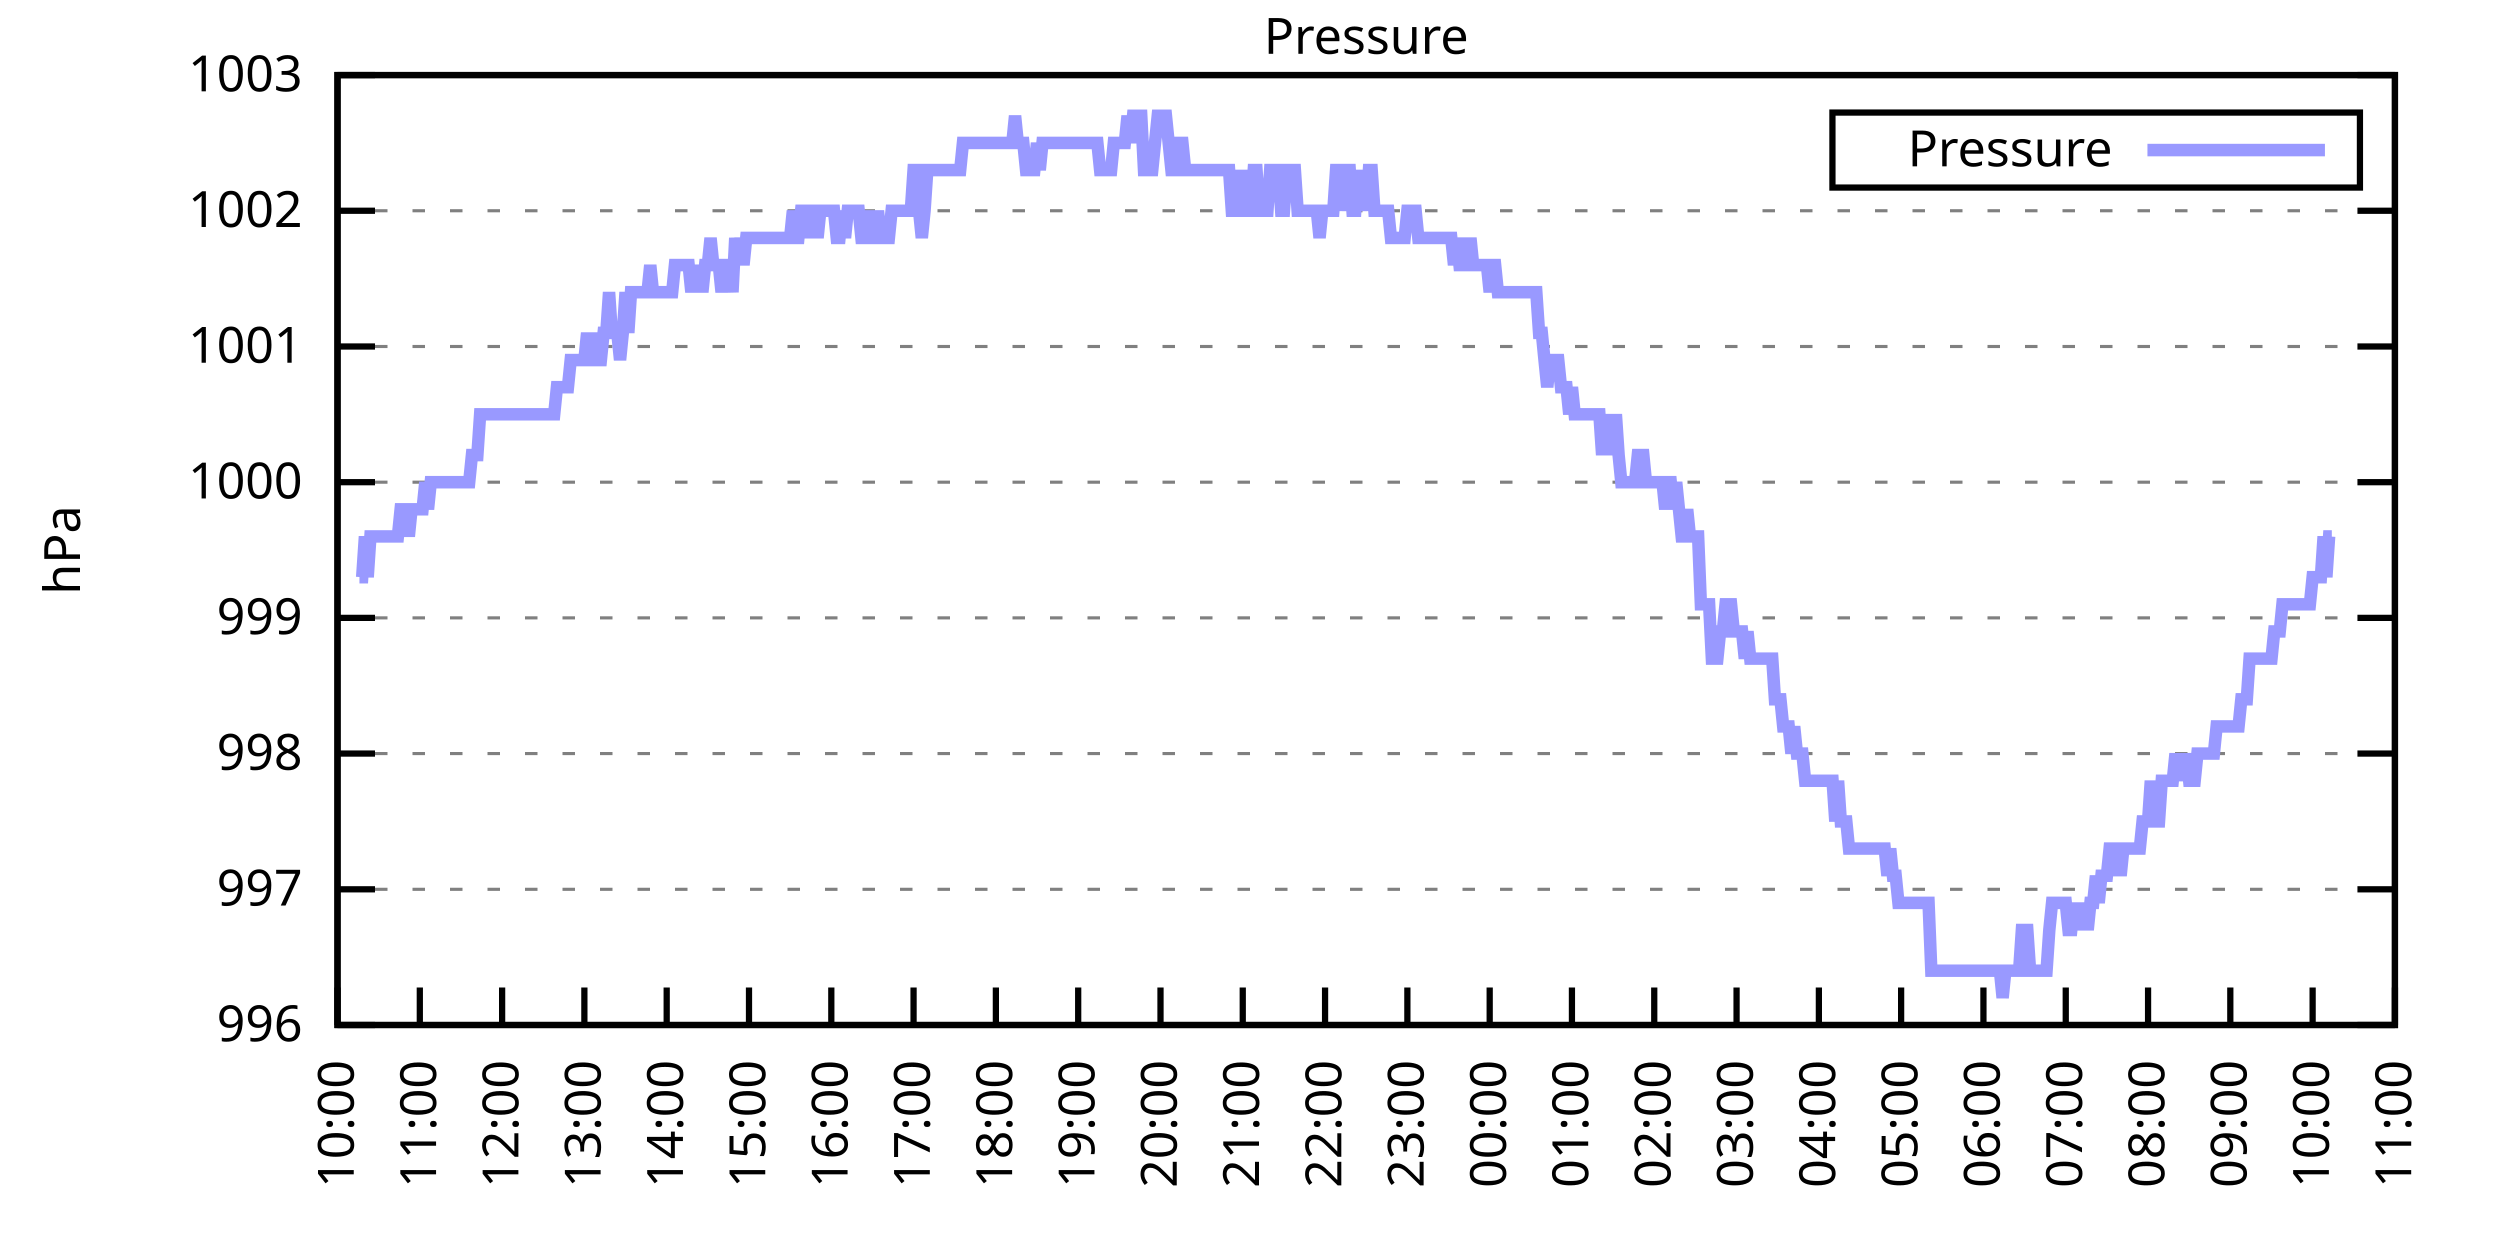
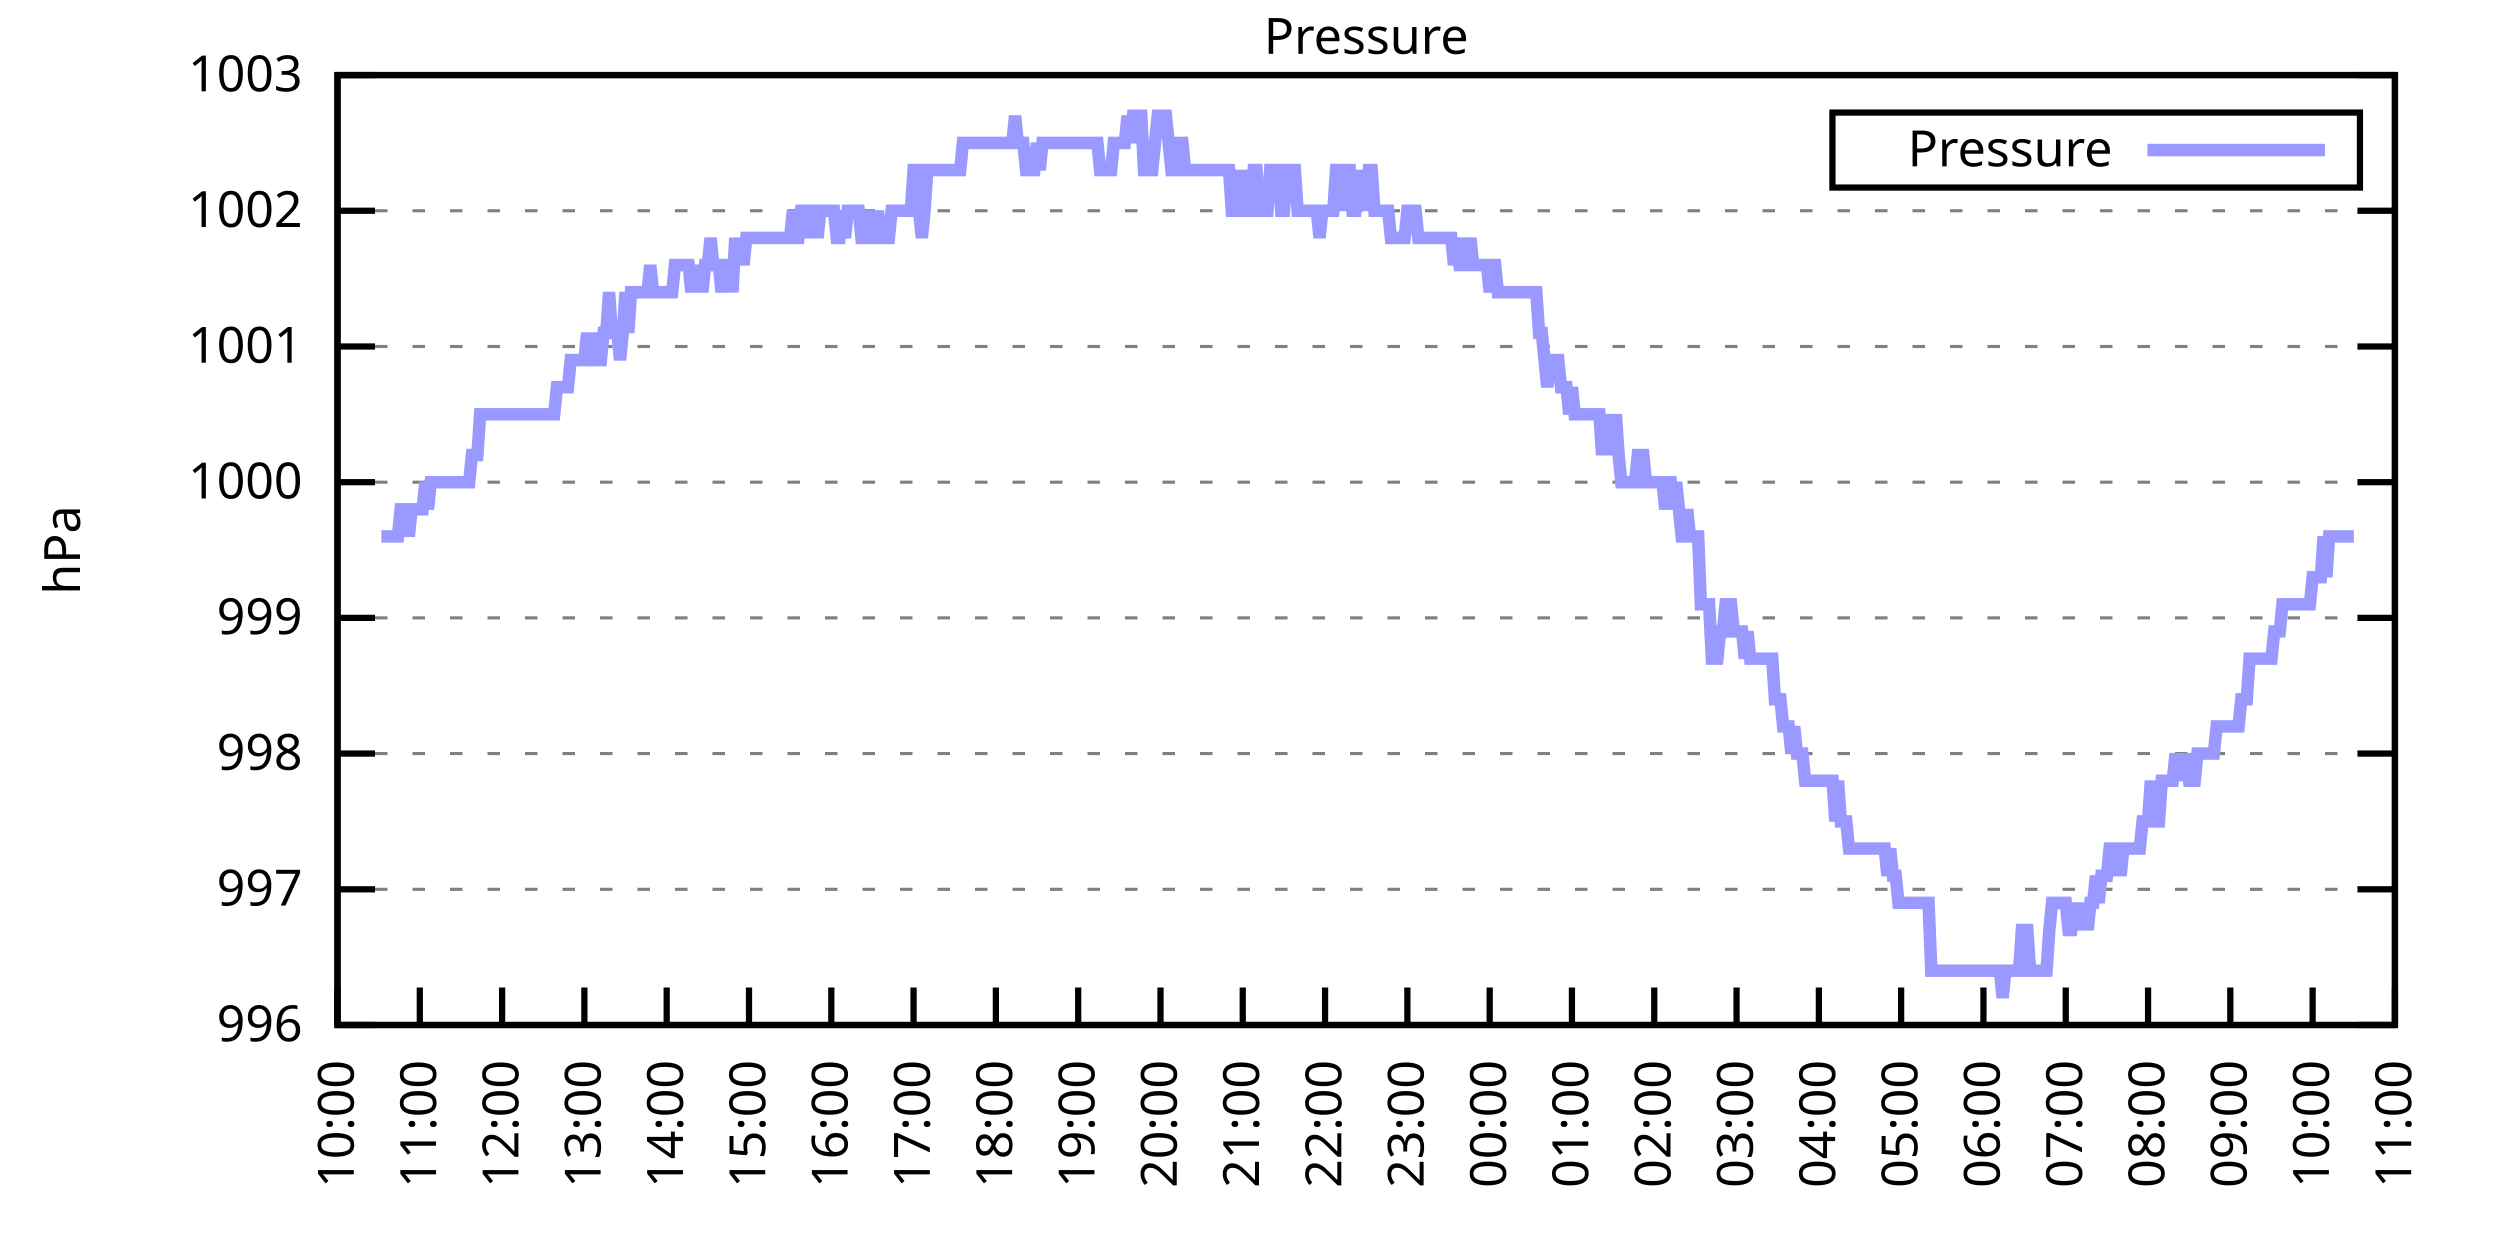
<svg xmlns="http://www.w3.org/2000/svg" xmlns:xlink="http://www.w3.org/1999/xlink" width="400" height="200" viewBox="0 0 400 200">
  <g id="gnuplot_canvas">
    <rect x="0" y="0" width="400" height="200" fill="none" />
    <defs>
      <circle id="gpDot" r="0.5" stroke-width="0.5" stroke="currentColor" />
      <path id="gpPt0" stroke-width="0.333" stroke="currentColor" d="M-1,0 h2 M0,-1 v2" />
      <path id="gpPt1" stroke-width="0.333" stroke="currentColor" d="M-1,-1 L1,1 M1,-1 L-1,1" />
      <path id="gpPt2" stroke-width="0.333" stroke="currentColor" d="M-1,0 L1,0 M0,-1 L0,1 M-1,-1 L1,1 M-1,1 L1,-1" />
      <rect id="gpPt3" stroke-width="0.333" stroke="currentColor" x="-1" y="-1" width="2" height="2" />
      <rect id="gpPt4" stroke-width="0.333" stroke="currentColor" fill="currentColor" x="-1" y="-1" width="2" height="2" />
      <circle id="gpPt5" stroke-width="0.333" stroke="currentColor" cx="0" cy="0" r="1" />
      <use xlink:href="#gpPt5" id="gpPt6" fill="currentColor" stroke="none" />
      <path id="gpPt7" stroke-width="0.333" stroke="currentColor" d="M0,-1.33 L-1.33,0.67 L1.33,0.67 z" />
      <use xlink:href="#gpPt7" id="gpPt8" fill="currentColor" stroke="none" />
      <use xlink:href="#gpPt7" id="gpPt9" stroke="currentColor" transform="rotate(180)" />
      <use xlink:href="#gpPt9" id="gpPt10" fill="currentColor" stroke="none" />
      <use xlink:href="#gpPt3" id="gpPt11" stroke="currentColor" transform="rotate(45)" />
      <use xlink:href="#gpPt11" id="gpPt12" fill="currentColor" stroke="none" />
      <path id="gpPt13" stroke-width="0.333" stroke="currentColor" d="M0,1.330 L1.265,0.411 L0.782,-1.067 L-0.782,-1.076 L-1.265,0.411 z" />
      <use xlink:href="#gpPt13" id="gpPt14" fill="currentColor" stroke="none" />
      <filter id="textbox" filterUnits="objectBoundingBox" x="0" y="0" height="1" width="1">
        <feFlood flood-color="white" flood-opacity="1" result="bgnd" />
        <feComposite in="SourceGraphic" in2="bgnd" operator="atop" />
      </filter>
      <filter id="greybox" filterUnits="objectBoundingBox" x="0" y="0" height="1" width="1">
        <feFlood flood-color="lightgrey" flood-opacity="1" result="grey" />
        <feComposite in="SourceGraphic" in2="grey" operator="atop" />
      </filter>
    </defs>
    <g fill="none" color="white" stroke="currentColor" stroke-width="1.00" stroke-linecap="butt" stroke-linejoin="miter">
</g>
    <g fill="none" color="black" stroke="currentColor" stroke-width="1.00" stroke-linecap="butt" stroke-linejoin="miter">
      <g stroke="none" shape-rendering="crispEdges">
        <polygon fill="rgb(255, 255, 255)" points="54.00,164.00 383.18,164.00 383.18,12.02 54.00,12.02 " />
      </g>
    </g>
    <g fill="none" color="black" stroke="currentColor" stroke-width="1.00" stroke-linecap="butt" stroke-linejoin="miter">
</g>
    <g fill="none" color="black" stroke="black" stroke-width="0.50" stroke-linecap="butt" stroke-linejoin="miter">
</g>
    <g fill="none" color="gray" stroke="currentColor" stroke-width="0.50" stroke-linecap="butt" stroke-linejoin="miter">
      <path stroke="gray" stroke-dasharray="2,4" class="gridline" d="M54.00,164.00 L383.19,164.00  " />
    </g>
    <g fill="none" color="gray" stroke="gray" stroke-width="1.00" stroke-linecap="butt" stroke-linejoin="miter">
</g>
    <g fill="none" color="black" stroke="currentColor" stroke-width="1.00" stroke-linecap="butt" stroke-linejoin="miter">
      <path stroke="black" d="M54.00,164.00 L60.00,164.00 M383.19,164.00 L377.19,164.00  " />
      <g transform="translate(48.40,166.60)" stroke="none" fill="black" font-family="Sans" font-size="8.00" text-anchor="end">
        <text>
          <tspan font-family="Sans"> 996</tspan>
        </text>
      </g>
    </g>
    <g fill="none" color="black" stroke="currentColor" stroke-width="1.00" stroke-linecap="butt" stroke-linejoin="miter">
</g>
    <g fill="none" color="black" stroke="black" stroke-width="0.50" stroke-linecap="butt" stroke-linejoin="miter">
</g>
    <g fill="none" color="gray" stroke="currentColor" stroke-width="0.50" stroke-linecap="butt" stroke-linejoin="miter">
      <path stroke="gray" stroke-dasharray="2,4" class="gridline" d="M54.00,142.29 L383.19,142.29  " />
    </g>
    <g fill="none" color="gray" stroke="gray" stroke-width="1.00" stroke-linecap="butt" stroke-linejoin="miter">
</g>
    <g fill="none" color="black" stroke="currentColor" stroke-width="1.00" stroke-linecap="butt" stroke-linejoin="miter">
      <path stroke="black" d="M54.00,142.29 L60.00,142.29 M383.19,142.29 L377.19,142.29  " />
      <g transform="translate(48.40,144.89)" stroke="none" fill="black" font-family="Sans" font-size="8.00" text-anchor="end">
        <text>
          <tspan font-family="Sans"> 997</tspan>
        </text>
      </g>
    </g>
    <g fill="none" color="black" stroke="currentColor" stroke-width="1.00" stroke-linecap="butt" stroke-linejoin="miter">
</g>
    <g fill="none" color="black" stroke="black" stroke-width="0.50" stroke-linecap="butt" stroke-linejoin="miter">
</g>
    <g fill="none" color="gray" stroke="currentColor" stroke-width="0.50" stroke-linecap="butt" stroke-linejoin="miter">
      <path stroke="gray" stroke-dasharray="2,4" class="gridline" d="M54.00,120.57 L383.19,120.57  " />
    </g>
    <g fill="none" color="gray" stroke="gray" stroke-width="1.00" stroke-linecap="butt" stroke-linejoin="miter">
</g>
    <g fill="none" color="black" stroke="currentColor" stroke-width="1.00" stroke-linecap="butt" stroke-linejoin="miter">
      <path stroke="black" d="M54.00,120.57 L60.00,120.57 M383.19,120.57 L377.19,120.57  " />
      <g transform="translate(48.40,123.17)" stroke="none" fill="black" font-family="Sans" font-size="8.00" text-anchor="end">
        <text>
          <tspan font-family="Sans"> 998</tspan>
        </text>
      </g>
    </g>
    <g fill="none" color="black" stroke="currentColor" stroke-width="1.00" stroke-linecap="butt" stroke-linejoin="miter">
</g>
    <g fill="none" color="black" stroke="black" stroke-width="0.50" stroke-linecap="butt" stroke-linejoin="miter">
</g>
    <g fill="none" color="gray" stroke="currentColor" stroke-width="0.50" stroke-linecap="butt" stroke-linejoin="miter">
      <path stroke="gray" stroke-dasharray="2,4" class="gridline" d="M54.00,98.86 L383.19,98.86  " />
    </g>
    <g fill="none" color="gray" stroke="gray" stroke-width="1.00" stroke-linecap="butt" stroke-linejoin="miter">
</g>
    <g fill="none" color="black" stroke="currentColor" stroke-width="1.00" stroke-linecap="butt" stroke-linejoin="miter">
      <path stroke="black" d="M54.00,98.86 L60.00,98.86 M383.19,98.86 L377.19,98.86  " />
      <g transform="translate(48.40,101.46)" stroke="none" fill="black" font-family="Sans" font-size="8.00" text-anchor="end">
        <text>
          <tspan font-family="Sans"> 999</tspan>
        </text>
      </g>
    </g>
    <g fill="none" color="black" stroke="currentColor" stroke-width="1.00" stroke-linecap="butt" stroke-linejoin="miter">
</g>
    <g fill="none" color="black" stroke="black" stroke-width="0.50" stroke-linecap="butt" stroke-linejoin="miter">
</g>
    <g fill="none" color="gray" stroke="currentColor" stroke-width="0.50" stroke-linecap="butt" stroke-linejoin="miter">
      <path stroke="gray" stroke-dasharray="2,4" class="gridline" d="M54.00,77.15 L383.19,77.15  " />
    </g>
    <g fill="none" color="gray" stroke="gray" stroke-width="1.00" stroke-linecap="butt" stroke-linejoin="miter">
</g>
    <g fill="none" color="black" stroke="currentColor" stroke-width="1.00" stroke-linecap="butt" stroke-linejoin="miter">
      <path stroke="black" d="M54.00,77.15 L60.00,77.15 M383.19,77.15 L377.19,77.15  " />
      <g transform="translate(48.40,79.75)" stroke="none" fill="black" font-family="Sans" font-size="8.00" text-anchor="end">
        <text>
          <tspan font-family="Sans"> 1000</tspan>
        </text>
      </g>
    </g>
    <g fill="none" color="black" stroke="currentColor" stroke-width="1.00" stroke-linecap="butt" stroke-linejoin="miter">
</g>
    <g fill="none" color="black" stroke="black" stroke-width="0.50" stroke-linecap="butt" stroke-linejoin="miter">
</g>
    <g fill="none" color="gray" stroke="currentColor" stroke-width="0.50" stroke-linecap="butt" stroke-linejoin="miter">
      <path stroke="gray" stroke-dasharray="2,4" class="gridline" d="M54.00,55.44 L383.19,55.44  " />
    </g>
    <g fill="none" color="gray" stroke="gray" stroke-width="1.00" stroke-linecap="butt" stroke-linejoin="miter">
</g>
    <g fill="none" color="black" stroke="currentColor" stroke-width="1.00" stroke-linecap="butt" stroke-linejoin="miter">
      <path stroke="black" d="M54.00,55.44 L60.00,55.44 M383.19,55.44 L377.19,55.44  " />
      <g transform="translate(48.40,58.04)" stroke="none" fill="black" font-family="Sans" font-size="8.00" text-anchor="end">
        <text>
          <tspan font-family="Sans"> 1001</tspan>
        </text>
      </g>
    </g>
    <g fill="none" color="black" stroke="currentColor" stroke-width="1.00" stroke-linecap="butt" stroke-linejoin="miter">
</g>
    <g fill="none" color="black" stroke="black" stroke-width="0.50" stroke-linecap="butt" stroke-linejoin="miter">
</g>
    <g fill="none" color="gray" stroke="currentColor" stroke-width="0.50" stroke-linecap="butt" stroke-linejoin="miter">
      <path stroke="gray" stroke-dasharray="2,4" class="gridline" d="M54.00,33.72 L383.19,33.72  " />
    </g>
    <g fill="none" color="gray" stroke="gray" stroke-width="1.00" stroke-linecap="butt" stroke-linejoin="miter">
</g>
    <g fill="none" color="black" stroke="currentColor" stroke-width="1.00" stroke-linecap="butt" stroke-linejoin="miter">
      <path stroke="black" d="M54.00,33.72 L60.00,33.72 M383.19,33.72 L377.19,33.72  " />
      <g transform="translate(48.40,36.32)" stroke="none" fill="black" font-family="Sans" font-size="8.00" text-anchor="end">
        <text>
          <tspan font-family="Sans"> 1002</tspan>
        </text>
      </g>
    </g>
    <g fill="none" color="black" stroke="currentColor" stroke-width="1.00" stroke-linecap="butt" stroke-linejoin="miter">
</g>
    <g fill="none" color="black" stroke="black" stroke-width="0.50" stroke-linecap="butt" stroke-linejoin="miter">
</g>
    <g fill="none" color="gray" stroke="currentColor" stroke-width="0.50" stroke-linecap="butt" stroke-linejoin="miter">
      <path stroke="gray" stroke-dasharray="2,4" class="gridline" d="M54.00,12.01 L383.19,12.01  " />
    </g>
    <g fill="none" color="gray" stroke="gray" stroke-width="1.00" stroke-linecap="butt" stroke-linejoin="miter">
</g>
    <g fill="none" color="black" stroke="currentColor" stroke-width="1.00" stroke-linecap="butt" stroke-linejoin="miter">
      <path stroke="black" d="M54.00,12.01 L60.00,12.01 M383.19,12.01 L377.19,12.01  " />
      <g transform="translate(48.40,14.61)" stroke="none" fill="black" font-family="Sans" font-size="8.00" text-anchor="end">
        <text>
          <tspan font-family="Sans"> 1003</tspan>
        </text>
      </g>
    </g>
    <g fill="none" color="black" stroke="currentColor" stroke-width="1.00" stroke-linecap="butt" stroke-linejoin="miter">
      <path stroke="black" d="M54.00,164.00 L54.00,158.00  " />
      <g transform="translate(56.60,169.60) rotate(270.00)" stroke="none" fill="black" font-family="Sans" font-size="8.00" text-anchor="end">
        <text>
          <tspan font-family="Sans">10:00</tspan>
        </text>
      </g>
    </g>
    <g fill="none" color="black" stroke="currentColor" stroke-width="1.00" stroke-linecap="butt" stroke-linejoin="miter">
      <path stroke="black" d="M67.17,164.00 L67.17,158.00  " />
      <g transform="translate(69.77,169.60) rotate(270.00)" stroke="none" fill="black" font-family="Sans" font-size="8.00" text-anchor="end">
        <text>
          <tspan font-family="Sans">11:00</tspan>
        </text>
      </g>
    </g>
    <g fill="none" color="black" stroke="currentColor" stroke-width="1.00" stroke-linecap="butt" stroke-linejoin="miter">
      <path stroke="black" d="M80.34,164.00 L80.34,158.00  " />
      <g transform="translate(82.94,169.60) rotate(270.00)" stroke="none" fill="black" font-family="Sans" font-size="8.00" text-anchor="end">
        <text>
          <tspan font-family="Sans">12:00</tspan>
        </text>
      </g>
    </g>
    <g fill="none" color="black" stroke="currentColor" stroke-width="1.00" stroke-linecap="butt" stroke-linejoin="miter">
      <path stroke="black" d="M93.50,164.00 L93.50,158.00  " />
      <g transform="translate(96.10,169.60) rotate(270.00)" stroke="none" fill="black" font-family="Sans" font-size="8.00" text-anchor="end">
        <text>
          <tspan font-family="Sans">13:00</tspan>
        </text>
      </g>
    </g>
    <g fill="none" color="black" stroke="currentColor" stroke-width="1.00" stroke-linecap="butt" stroke-linejoin="miter">
      <path stroke="black" d="M106.67,164.00 L106.67,158.00  " />
      <g transform="translate(109.27,169.60) rotate(270.00)" stroke="none" fill="black" font-family="Sans" font-size="8.00" text-anchor="end">
        <text>
          <tspan font-family="Sans">14:00</tspan>
        </text>
      </g>
    </g>
    <g fill="none" color="black" stroke="currentColor" stroke-width="1.00" stroke-linecap="butt" stroke-linejoin="miter">
      <path stroke="black" d="M119.84,164.00 L119.84,158.00  " />
      <g transform="translate(122.44,169.60) rotate(270.00)" stroke="none" fill="black" font-family="Sans" font-size="8.00" text-anchor="end">
        <text>
          <tspan font-family="Sans">15:00</tspan>
        </text>
      </g>
    </g>
    <g fill="none" color="black" stroke="currentColor" stroke-width="1.00" stroke-linecap="butt" stroke-linejoin="miter">
      <path stroke="black" d="M133.01,164.00 L133.01,158.00  " />
      <g transform="translate(135.61,169.60) rotate(270.00)" stroke="none" fill="black" font-family="Sans" font-size="8.00" text-anchor="end">
        <text>
          <tspan font-family="Sans">16:00</tspan>
        </text>
      </g>
    </g>
    <g fill="none" color="black" stroke="currentColor" stroke-width="1.00" stroke-linecap="butt" stroke-linejoin="miter">
      <path stroke="black" d="M146.17,164.00 L146.17,158.00  " />
      <g transform="translate(148.77,169.60) rotate(270.00)" stroke="none" fill="black" font-family="Sans" font-size="8.00" text-anchor="end">
        <text>
          <tspan font-family="Sans">17:00</tspan>
        </text>
      </g>
    </g>
    <g fill="none" color="black" stroke="currentColor" stroke-width="1.00" stroke-linecap="butt" stroke-linejoin="miter">
      <path stroke="black" d="M159.34,164.00 L159.34,158.00  " />
      <g transform="translate(161.94,169.60) rotate(270.00)" stroke="none" fill="black" font-family="Sans" font-size="8.00" text-anchor="end">
        <text>
          <tspan font-family="Sans">18:00</tspan>
        </text>
      </g>
    </g>
    <g fill="none" color="black" stroke="currentColor" stroke-width="1.00" stroke-linecap="butt" stroke-linejoin="miter">
      <path stroke="black" d="M172.51,164.00 L172.51,158.00  " />
      <g transform="translate(175.11,169.60) rotate(270.00)" stroke="none" fill="black" font-family="Sans" font-size="8.00" text-anchor="end">
        <text>
          <tspan font-family="Sans">19:00</tspan>
        </text>
      </g>
    </g>
    <g fill="none" color="black" stroke="currentColor" stroke-width="1.00" stroke-linecap="butt" stroke-linejoin="miter">
      <path stroke="black" d="M185.68,164.00 L185.68,158.00  " />
      <g transform="translate(188.28,169.60) rotate(270.00)" stroke="none" fill="black" font-family="Sans" font-size="8.00" text-anchor="end">
        <text>
          <tspan font-family="Sans">20:00</tspan>
        </text>
      </g>
    </g>
    <g fill="none" color="black" stroke="currentColor" stroke-width="1.00" stroke-linecap="butt" stroke-linejoin="miter">
      <path stroke="black" d="M198.84,164.00 L198.84,158.00  " />
      <g transform="translate(201.44,169.60) rotate(270.00)" stroke="none" fill="black" font-family="Sans" font-size="8.00" text-anchor="end">
        <text>
          <tspan font-family="Sans">21:00</tspan>
        </text>
      </g>
    </g>
    <g fill="none" color="black" stroke="currentColor" stroke-width="1.00" stroke-linecap="butt" stroke-linejoin="miter">
      <path stroke="black" d="M212.01,164.00 L212.01,158.00  " />
      <g transform="translate(214.61,169.60) rotate(270.00)" stroke="none" fill="black" font-family="Sans" font-size="8.00" text-anchor="end">
        <text>
          <tspan font-family="Sans">22:00</tspan>
        </text>
      </g>
    </g>
    <g fill="none" color="black" stroke="currentColor" stroke-width="1.00" stroke-linecap="butt" stroke-linejoin="miter">
      <path stroke="black" d="M225.18,164.00 L225.18,158.00  " />
      <g transform="translate(227.78,169.60) rotate(270.00)" stroke="none" fill="black" font-family="Sans" font-size="8.00" text-anchor="end">
        <text>
          <tspan font-family="Sans">23:00</tspan>
        </text>
      </g>
    </g>
    <g fill="none" color="black" stroke="currentColor" stroke-width="1.00" stroke-linecap="butt" stroke-linejoin="miter">
      <path stroke="black" d="M238.35,164.00 L238.35,158.00  " />
      <g transform="translate(240.95,169.60) rotate(270.00)" stroke="none" fill="black" font-family="Sans" font-size="8.00" text-anchor="end">
        <text>
          <tspan font-family="Sans">00:00</tspan>
        </text>
      </g>
    </g>
    <g fill="none" color="black" stroke="currentColor" stroke-width="1.00" stroke-linecap="butt" stroke-linejoin="miter">
      <path stroke="black" d="M251.51,164.00 L251.51,158.00  " />
      <g transform="translate(254.11,169.60) rotate(270.00)" stroke="none" fill="black" font-family="Sans" font-size="8.00" text-anchor="end">
        <text>
          <tspan font-family="Sans">01:00</tspan>
        </text>
      </g>
    </g>
    <g fill="none" color="black" stroke="currentColor" stroke-width="1.00" stroke-linecap="butt" stroke-linejoin="miter">
      <path stroke="black" d="M264.68,164.00 L264.68,158.00  " />
      <g transform="translate(267.28,169.60) rotate(270.00)" stroke="none" fill="black" font-family="Sans" font-size="8.00" text-anchor="end">
        <text>
          <tspan font-family="Sans">02:00</tspan>
        </text>
      </g>
    </g>
    <g fill="none" color="black" stroke="currentColor" stroke-width="1.00" stroke-linecap="butt" stroke-linejoin="miter">
      <path stroke="black" d="M277.85,164.00 L277.85,158.00  " />
      <g transform="translate(280.45,169.60) rotate(270.00)" stroke="none" fill="black" font-family="Sans" font-size="8.00" text-anchor="end">
        <text>
          <tspan font-family="Sans">03:00</tspan>
        </text>
      </g>
    </g>
    <g fill="none" color="black" stroke="currentColor" stroke-width="1.00" stroke-linecap="butt" stroke-linejoin="miter">
      <path stroke="black" d="M291.02,164.00 L291.02,158.00  " />
      <g transform="translate(293.62,169.60) rotate(270.00)" stroke="none" fill="black" font-family="Sans" font-size="8.00" text-anchor="end">
        <text>
          <tspan font-family="Sans">04:00</tspan>
        </text>
      </g>
    </g>
    <g fill="none" color="black" stroke="currentColor" stroke-width="1.00" stroke-linecap="butt" stroke-linejoin="miter">
      <path stroke="black" d="M304.18,164.00 L304.18,158.00  " />
      <g transform="translate(306.78,169.60) rotate(270.00)" stroke="none" fill="black" font-family="Sans" font-size="8.00" text-anchor="end">
        <text>
          <tspan font-family="Sans">05:00</tspan>
        </text>
      </g>
    </g>
    <g fill="none" color="black" stroke="currentColor" stroke-width="1.00" stroke-linecap="butt" stroke-linejoin="miter">
      <path stroke="black" d="M317.35,164.00 L317.35,158.00  " />
      <g transform="translate(319.95,169.60) rotate(270.00)" stroke="none" fill="black" font-family="Sans" font-size="8.00" text-anchor="end">
        <text>
          <tspan font-family="Sans">06:00</tspan>
        </text>
      </g>
    </g>
    <g fill="none" color="black" stroke="currentColor" stroke-width="1.00" stroke-linecap="butt" stroke-linejoin="miter">
      <path stroke="black" d="M330.52,164.00 L330.52,158.00  " />
      <g transform="translate(333.12,169.60) rotate(270.00)" stroke="none" fill="black" font-family="Sans" font-size="8.00" text-anchor="end">
        <text>
          <tspan font-family="Sans">07:00</tspan>
        </text>
      </g>
    </g>
    <g fill="none" color="black" stroke="currentColor" stroke-width="1.00" stroke-linecap="butt" stroke-linejoin="miter">
      <path stroke="black" d="M343.69,164.00 L343.69,158.00  " />
      <g transform="translate(346.29,169.60) rotate(270.00)" stroke="none" fill="black" font-family="Sans" font-size="8.00" text-anchor="end">
        <text>
          <tspan font-family="Sans">08:00</tspan>
        </text>
      </g>
    </g>
    <g fill="none" color="black" stroke="currentColor" stroke-width="1.00" stroke-linecap="butt" stroke-linejoin="miter">
      <path stroke="black" d="M356.85,164.00 L356.85,158.00  " />
      <g transform="translate(359.45,169.60) rotate(270.00)" stroke="none" fill="black" font-family="Sans" font-size="8.00" text-anchor="end">
        <text>
          <tspan font-family="Sans">09:00</tspan>
        </text>
      </g>
    </g>
    <g fill="none" color="black" stroke="currentColor" stroke-width="1.00" stroke-linecap="butt" stroke-linejoin="miter">
      <path stroke="black" d="M370.02,164.00 L370.02,158.00  " />
      <g transform="translate(372.62,169.60) rotate(270.00)" stroke="none" fill="black" font-family="Sans" font-size="8.00" text-anchor="end">
        <text>
          <tspan font-family="Sans">10:00</tspan>
        </text>
      </g>
    </g>
    <g fill="none" color="black" stroke="currentColor" stroke-width="1.00" stroke-linecap="butt" stroke-linejoin="miter">
      <path stroke="black" d="M383.19,164.00 L383.19,158.00  " />
      <g transform="translate(385.79,169.60) rotate(270.00)" stroke="none" fill="black" font-family="Sans" font-size="8.00" text-anchor="end">
        <text>
          <tspan font-family="Sans">11:00</tspan>
        </text>
      </g>
    </g>
    <g fill="none" color="black" stroke="currentColor" stroke-width="1.00" stroke-linecap="butt" stroke-linejoin="miter">
</g>
    <g fill="none" color="black" stroke="currentColor" stroke-width="1.00" stroke-linecap="butt" stroke-linejoin="miter">
      <path stroke="black" d="M54.00,12.01 L54.00,164.00 L383.19,164.00 L383.19,12.01 L54.00,12.01 Z  " />
    </g>
    <g fill="none" color="black" stroke="currentColor" stroke-width="1.00" stroke-linecap="butt" stroke-linejoin="miter">
</g>
    <g fill="none" color="black" stroke="currentColor" stroke-width="1.00" stroke-linecap="butt" stroke-linejoin="miter">
      <path stroke="black" d="M293.19,30.01 L293.19,18.01 L377.59,18.01 L377.59,30.01 L293.19,30.01 Z  " />
    </g>
    <g id="Pressure_plot_1">
      <g fill="none" color="white" stroke="black" stroke-width="2.00" stroke-linecap="butt" stroke-linejoin="miter">
</g>
      <g fill="none" color="black" stroke="currentColor" stroke-width="2.00" stroke-linecap="butt" stroke-linejoin="miter">
        <g transform="translate(337.99,26.61)" stroke="none" fill="black" font-family="Sans" font-size="8.00" text-anchor="end">
          <text>
            <tspan font-family="Sans">Pressure</tspan>
          </text>
        </g>
      </g>
      <g fill="none" color="black" stroke="currentColor" stroke-width="2.00" stroke-linecap="butt" stroke-linejoin="miter">
-         <path stroke="rgb(153, 153, 255)" d="M343.59,24.01 L371.99,24.01 M57.51,92.35 L57.95,92.35 L58.39,85.83 L58.83,92.35 L59.27,85.83 L59.71,85.83   L60.14,85.83 L60.58,85.83 L61.02,85.83 L61.46,85.83 L61.90,85.83 L62.34,85.83 L62.78,85.83 L63.22,85.83   L63.66,85.83 L64.10,81.49 L64.53,81.49 L64.97,81.49 L65.41,85.83 L65.85,81.49 L66.29,81.49 L66.73,81.49   L67.17,81.49 L67.61,81.49 L68.05,77.15 L68.48,81.49 L68.92,77.15 L69.36,77.15 L69.80,77.15 L70.24,77.15   L70.68,77.15 L71.12,77.15 L71.56,77.15 L72.00,77.15 L72.43,77.15 L72.87,77.15 L73.31,77.15 L73.75,77.15   L74.19,77.15 L74.63,77.15 L75.07,77.15 L75.51,72.81 L75.95,72.81 L76.38,72.81 L76.82,66.29 L77.26,66.29   L77.70,66.29 L78.14,66.29 L78.58,66.29 L79.02,66.29 L79.46,66.29 L79.90,66.29 L80.34,66.29 L80.77,66.29   L81.21,66.29 L81.65,66.29 L82.09,66.29 L82.53,66.29 L82.97,66.29 L83.41,66.29 L83.85,66.29 L84.29,66.29   L84.72,66.29 L85.16,66.29 L85.60,66.29 L86.04,66.29 L86.48,66.29 L86.92,66.29 L87.36,66.29 L87.80,66.29   L88.24,66.29 L88.67,66.29 L89.11,61.95 L89.55,61.95 L89.99,61.95 L90.43,61.95 L90.87,61.95 L91.31,57.61   L91.75,57.61 L92.19,57.61 L92.62,57.61 L93.06,57.61 L93.50,57.61 L93.94,53.26 L94.38,57.61 L94.82,53.26   L95.26,57.61 L95.70,57.61 L96.14,57.61 L96.58,53.26 L97.01,53.26 L97.45,46.75 L97.89,53.26 L98.33,53.26   L98.77,53.26 L99.21,57.61 L99.65,53.26 L100.09,46.75 L100.53,53.26 L100.96,46.75 L101.40,46.75 L101.84,46.75   L102.28,46.75 L102.72,46.75 L103.16,46.75 L103.60,46.75 L104.04,42.41 L104.48,46.75 L104.91,46.75 L105.35,46.75   L105.79,46.75 L106.23,46.75 L106.67,46.75 L107.11,46.75 L107.55,46.75 L107.99,42.41 L108.43,42.41 L108.87,42.41   L109.30,42.41 L109.74,42.41 L110.18,42.41 L110.62,46.75 L111.06,42.41 L111.50,46.75 L111.94,42.41 L112.38,46.75   L112.82,42.41 L113.25,42.41 L113.69,38.07 L114.13,42.41 L114.57,42.41 L115.01,42.41 L115.45,46.75 L115.89,42.41   L116.33,42.41 L116.77,42.41 L117.20,46.75 L117.64,38.07 L118.08,42.41 L118.52,38.07 L118.96,42.41 L119.40,38.07   L119.84,38.07 L120.28,38.07 L120.72,38.07 L121.15,38.07 L121.59,38.07 L122.03,38.07 L122.47,38.07 L122.91,38.07   L123.35,38.07 L123.79,38.07 L124.23,38.07 L124.67,38.07 L125.11,38.07 L125.54,38.07 L125.98,38.07 L126.42,38.07   L126.86,33.72 L127.30,38.07 L127.74,38.07 L128.18,33.72 L128.62,33.72 L129.06,33.72 L129.49,38.07 L129.93,33.72   L130.37,33.72 L130.81,38.07 L131.25,33.72 L131.69,33.72 L132.13,33.72 L132.57,33.72 L133.01,33.72 L133.44,33.72   L133.88,38.07 L134.32,38.07 L134.76,33.72 L135.20,38.07 L135.64,33.72 L136.08,33.72 L136.52,33.72 L136.96,33.72   L137.39,33.72 L137.83,38.07 L138.27,38.07 L138.71,33.72 L139.15,38.07 L139.59,38.07 L140.03,38.07 L140.47,33.72   L140.91,38.07 L141.35,38.07 L141.78,38.07 L142.22,38.07 L142.66,33.72 L143.10,33.72 L143.54,33.72 L143.98,33.72   L144.42,33.72 L144.86,33.72 L145.30,33.72 L145.73,33.72 L146.17,27.21 L146.61,27.21 L147.05,33.72 L147.49,38.07   L147.93,33.72 L148.37,27.21 L148.81,27.21 L149.25,27.21 L149.68,27.21 L150.12,27.21 L150.56,27.21 L151.00,27.21   L151.44,27.21 L151.88,27.21 L152.32,27.21 L152.76,27.21 L153.20,27.21 L153.63,27.21 L154.07,22.87 L154.51,22.87   L154.95,22.87 L155.39,22.87 L155.83,22.87 L156.27,22.87 L156.71,22.87 L157.15,22.87 L157.59,22.87 L158.02,22.87   L158.46,22.87 L158.90,22.87 L159.34,22.87 L159.78,22.87 L160.22,22.87 L160.66,22.87 L161.10,22.87 L161.54,22.87   L161.97,22.87 L162.41,18.52 L162.85,22.87 L163.29,22.87 L163.73,22.87 L164.17,27.21 L164.61,27.21 L165.05,27.21   L165.49,27.21 L165.92,22.87 L166.36,27.21 L166.80,22.87 L167.24,22.87 L167.68,22.87 L168.12,22.87 L168.56,22.87   L169.00,22.87 L169.44,22.87 L169.87,22.87 L170.31,22.87 L170.75,22.87 L171.19,22.87 L171.63,22.87 L172.07,22.87   L172.51,22.87 L172.95,22.87 L173.39,22.87 L173.83,22.87 L174.26,22.87 L174.70,22.87 L175.14,22.87 L175.58,22.87   L176.02,27.21 L176.46,27.21 L176.90,27.21 L177.34,27.21 L177.78,27.21 L178.21,22.87 L178.65,22.87 L179.09,22.87   L179.53,22.87 L179.97,22.87 L180.41,18.52 L180.85,22.87 L181.29,18.52 L181.73,18.52 L182.16,18.52 L182.60,18.52   L183.04,27.21 L183.48,27.21 L183.92,27.21 L184.36,27.21 L184.80,22.87 L185.24,18.52 L185.68,18.52 L186.11,18.52   L186.55,18.52 L186.99,22.87 L187.43,27.21 L187.87,27.21 L188.31,27.21 L188.75,22.87 L189.19,22.87 L189.63,27.21   L190.07,27.21 L190.50,27.21 L190.94,27.21 L191.38,27.21 L191.82,27.21 L192.26,27.21 L192.70,27.21 L193.14,27.21   L193.58,27.21 L194.02,27.21 L194.45,27.21 L194.89,27.21 L195.33,27.21 L195.77,27.21 L196.21,27.21 L196.65,27.21   L197.09,33.72 L197.53,33.72 L197.97,27.21 L198.40,33.72 L198.84,33.72 L199.28,27.21 L199.72,33.72 L200.16,33.72   L200.60,27.21 L201.04,27.21 L201.48,33.72 L201.92,33.72 L202.35,33.72 L202.79,33.72 L203.23,27.21 L203.67,27.21   L204.11,27.21 L204.55,27.21 L204.99,33.72 L205.43,33.72 L205.87,27.21 L206.31,27.21 L206.74,27.21 L207.18,27.21   L207.62,33.72 L208.06,33.72 L208.50,33.72 L208.94,33.72 L209.38,33.72 L209.82,33.72 L210.26,33.72 L210.69,33.72   L211.13,38.07 L211.57,33.72 L212.01,33.72 L212.45,33.72 L212.89,33.72 L213.33,33.72 L213.77,27.21 L214.21,27.21   L214.64,33.72 L215.08,27.21 L215.52,27.21 L215.96,27.21 L216.40,33.72 L216.84,33.72 L217.28,27.21 L217.72,33.72   L218.16,27.21 L218.60,33.72 L219.03,27.21 L219.47,27.21 L219.91,33.72 L220.35,33.72 L220.79,33.72 L221.23,33.72   L221.67,33.72 L222.11,33.72 L222.55,38.07 L222.98,38.07 L223.42,38.07 L223.86,38.07 L224.30,38.07 L224.74,38.07   L225.18,33.72 L225.62,33.72 L226.06,33.72 L226.50,33.72 L226.93,38.07 L227.37,38.07 L227.81,38.07 L228.25,38.07   L228.69,38.07 L229.13,38.07 L229.57,38.07 L230.01,38.07 L230.45,38.07 L230.88,38.07 L231.32,38.07 L231.76,38.07   L232.20,38.07 L232.64,42.41 L233.08,38.07 L233.52,42.41 L233.96,42.41 L234.40,38.07 L234.84,42.41 L235.27,38.07   L235.71,42.41 L236.15,42.41 L236.59,42.41 L237.03,42.41 L237.47,42.41 L237.91,42.41 L238.35,46.75 L238.79,42.41   L239.22,42.41 L239.66,46.75 L240.10,46.75 L240.54,46.75 L240.98,46.75 L241.42,46.75 L241.86,46.75 L242.30,46.75   L242.74,46.75 L243.17,46.75 L243.61,46.75 L244.05,46.75 L244.49,46.75 L244.93,46.75 L245.37,46.75 L245.81,46.75   L246.25,53.26 L246.69,53.26 L247.12,57.61 L247.56,61.95 L248.00,57.61 L248.44,57.61 L248.88,57.61 L249.32,57.61   L249.76,61.95 L250.20,61.95 L250.64,61.95 L251.08,66.29 L251.51,61.95 L251.95,66.29 L252.39,66.29 L252.83,66.29   L253.27,66.29 L253.71,66.29 L254.15,66.29 L254.59,66.29 L255.03,66.29 L255.46,66.29 L255.90,66.29 L256.34,72.81   L256.78,66.29 L257.22,72.81 L257.66,66.29 L258.10,72.81 L258.54,66.29 L258.98,72.81 L259.41,77.15 L259.85,77.15   L260.29,77.15 L260.73,77.15 L261.17,77.15 L261.61,77.15 L262.05,72.81 L262.49,72.81 L262.93,72.81 L263.36,77.15   L263.80,77.15 L264.24,77.15 L264.68,77.15 L265.12,77.15 L265.56,77.15 L266.00,77.15 L266.44,81.49 L266.88,77.15   L267.32,77.15 L267.75,81.49 L268.19,77.15 L268.63,81.49 L269.07,85.83 L269.51,85.83 L269.95,81.49 L270.39,85.83   L270.83,85.83 L271.27,85.83 L271.70,85.83 L272.14,96.69 L272.58,96.69 L273.02,96.69 L273.46,96.69 L273.90,105.38   L274.34,105.38 L274.78,105.38 L275.22,101.03 L275.65,101.03 L276.09,96.69 L276.53,96.69 L276.97,96.69 L277.41,101.03   L277.85,101.03 L278.29,101.03 L278.73,101.03 L279.17,105.38 L279.60,101.03 L280.04,105.38 L280.48,105.38 L280.92,105.38   L281.36,105.38 L281.80,105.38 L282.24,105.38 L282.68,105.38 L283.12,105.38 L283.56,105.38 L283.99,111.89 L284.43,111.89   L284.87,111.89 L285.31,116.23 L285.75,116.23 L286.19,116.23 L286.63,120.57 L287.07,116.23 L287.51,120.57 L287.94,120.57   L288.38,120.57 L288.82,124.92 L289.26,124.92 L289.70,124.92 L290.14,124.92 L290.58,124.92 L291.02,124.92 L291.46,124.92   L291.89,124.92 L292.33,124.92 L292.77,124.92 L293.21,124.92 L293.65,131.43 L294.09,124.92 L294.53,131.43 L294.97,131.43   L295.41,131.43 L295.84,135.77 L296.28,135.77 L296.72,135.77 L297.16,135.77 L297.60,135.77 L298.04,135.77 L298.48,135.77   L298.92,135.77 L299.36,135.77 L299.80,135.77 L300.23,135.77 L300.67,135.77 L301.11,135.77 L301.55,135.77 L301.99,140.12   L302.43,135.77 L302.87,140.12 L303.31,140.12 L303.75,144.46 L304.18,144.46 L304.62,144.46 L305.06,144.46 L305.50,144.46   L305.94,144.46 L306.38,144.46 L306.82,144.46 L307.26,144.46 L307.70,144.46 L308.13,144.46 L308.57,144.46 L309.01,155.31   L309.45,155.31 L309.89,155.31 L310.33,155.31 L310.77,155.31 L311.21,155.31 L311.65,155.31 L312.08,155.31 L312.52,155.31   L312.96,155.31 L313.40,155.31 L313.84,155.31 L314.28,155.31 L314.72,155.31 L315.16,155.31 L315.60,155.31 L316.04,155.31   L316.47,155.31 L316.91,155.31 L317.35,155.31 L317.79,155.31 L318.23,155.31 L318.67,155.31 L319.11,155.31 L319.55,155.31   L319.99,155.31 L320.42,159.66 L320.86,155.31 L321.30,155.31 L321.74,155.31 L322.18,155.31 L322.62,155.31 L323.06,155.31   L323.50,148.80 L323.94,148.80 L324.37,148.80 L324.81,155.31 L325.25,155.31 L325.69,155.31 L326.13,155.31 L326.57,155.31   L327.01,155.31 L327.45,155.31 L327.89,148.80 L328.33,144.46 L328.76,144.46 L329.20,144.46 L329.64,144.46 L330.08,144.46   L330.52,144.46 L330.96,148.80 L331.40,148.80 L331.84,144.46 L332.28,148.80 L332.71,144.46 L333.15,148.80 L333.59,144.46   L334.03,148.80 L334.47,144.46 L334.91,144.46 L335.35,140.12 L335.79,144.46 L336.23,140.12 L336.66,140.12 L337.10,140.12   L337.54,135.77 L337.98,135.77 L338.42,140.12 L338.86,135.77 L339.30,140.12 L339.74,135.77 L340.18,135.77 L340.61,135.77   L341.05,135.77 L341.49,135.77 L341.93,135.77 L342.37,135.77 L342.81,131.43 L343.25,131.43 L343.69,131.43 L344.13,124.92   L344.57,131.43 L345.00,131.43 L345.44,131.43 L345.88,124.92 L346.32,124.92 L346.76,124.92 L347.20,124.92 L347.64,124.92   L348.08,120.57 L348.52,124.92 L348.95,120.57 L349.39,124.92 L349.83,120.57 L350.27,124.92 L350.71,124.92 L351.15,124.92   L351.59,120.57 L352.03,120.57 L352.47,120.57 L352.90,120.57 L353.34,120.57 L353.78,120.57 L354.22,120.57 L354.66,116.23   L355.10,116.23 L355.54,116.23 L355.98,116.23 L356.42,116.23 L356.85,116.23 L357.29,116.23 L357.73,116.23 L358.17,116.23   L358.61,111.89 L359.05,111.89 L359.49,111.89 L359.93,105.38 L360.37,105.38 L360.81,105.38 L361.24,105.38 L361.68,105.38   L362.12,105.38 L362.56,105.38 L363.00,105.38 L363.44,105.38 L363.88,101.03 L364.32,101.03 L364.76,101.03 L365.19,96.69   L365.63,96.69 L366.07,96.69 L366.51,96.69 L366.95,96.69 L367.39,96.69 L367.83,96.69 L368.27,96.69 L368.71,96.69   L369.14,96.69 L369.58,96.69 L370.02,92.35 L370.46,92.35 L370.90,92.35 L371.34,92.35 L371.78,85.83 L372.22,92.35   L372.66,85.83 L373.09,85.83  " />
+         <path stroke="rgb(153, 153, 255)" d="M343.59,24.01 L371.99,24.01 M61.02,85.83 L61.46,85.83 L61.90,85.83 L62.34,85.83 L62.78,85.83 L63.22,85.83   L63.66,85.83 L64.10,81.49 L64.53,81.49 L64.97,81.49 L65.41,85.83 L65.85,81.49 L66.29,81.49 L66.73,81.49   L67.17,81.49 L67.61,81.49 L68.05,77.15 L68.48,81.49 L68.92,77.15 L69.36,77.15 L69.80,77.15 L70.24,77.15   L70.68,77.15 L71.12,77.15 L71.56,77.15 L72.00,77.15 L72.43,77.15 L72.87,77.15 L73.31,77.15 L73.75,77.15   L74.19,77.15 L74.63,77.15 L75.07,77.15 L75.51,72.81 L75.95,72.81 L76.38,72.81 L76.82,66.29 L77.26,66.29   L77.70,66.29 L78.14,66.29 L78.58,66.29 L79.02,66.29 L79.46,66.29 L79.90,66.29 L80.34,66.29 L80.77,66.29   L81.21,66.29 L81.65,66.29 L82.09,66.29 L82.53,66.29 L82.97,66.29 L83.41,66.29 L83.85,66.29 L84.29,66.29   L84.72,66.29 L85.16,66.29 L85.60,66.29 L86.04,66.29 L86.48,66.29 L86.92,66.29 L87.36,66.29 L87.80,66.29   L88.24,66.29 L88.67,66.29 L89.11,61.95 L89.55,61.95 L89.99,61.95 L90.43,61.95 L90.87,61.95 L91.31,57.61   L91.75,57.61 L92.19,57.61 L92.62,57.61 L93.06,57.61 L93.50,57.61 L93.94,53.26 L94.38,57.61 L94.82,53.26   L95.26,57.61 L95.70,57.61 L96.14,57.61 L96.58,53.26 L97.01,53.26 L97.45,46.75 L97.89,53.26 L98.33,53.26   L98.77,53.26 L99.21,57.61 L99.65,53.26 L100.09,46.75 L100.53,53.26 L100.96,46.75 L101.40,46.75 L101.84,46.75   L102.28,46.75 L102.72,46.75 L103.16,46.75 L103.60,46.75 L104.04,42.41 L104.48,46.75 L104.91,46.75 L105.35,46.75   L105.79,46.75 L106.23,46.75 L106.67,46.75 L107.11,46.75 L107.55,46.75 L107.99,42.41 L108.43,42.41 L108.87,42.41   L109.30,42.41 L109.74,42.41 L110.18,42.41 L110.62,46.75 L111.06,42.41 L111.50,46.75 L111.94,42.41 L112.38,46.75   L112.82,42.41 L113.25,42.41 L113.69,38.07 L114.13,42.41 L114.57,42.41 L115.01,42.41 L115.45,46.75 L115.89,42.41   L116.33,42.41 L116.77,42.41 L117.20,46.75 L117.64,38.07 L118.08,42.41 L118.52,38.07 L118.96,42.41 L119.40,38.07   L119.84,38.07 L120.28,38.07 L120.72,38.07 L121.15,38.07 L121.59,38.07 L122.03,38.07 L122.47,38.07 L122.91,38.07   L123.35,38.07 L123.79,38.07 L124.23,38.07 L124.67,38.07 L125.11,38.07 L125.54,38.07 L125.98,38.07 L126.42,38.07   L126.86,33.72 L127.30,38.07 L127.74,38.07 L128.18,33.72 L128.62,33.72 L129.06,33.72 L129.49,38.07 L129.93,33.72   L130.37,33.72 L130.81,38.07 L131.25,33.72 L131.69,33.72 L132.13,33.72 L132.57,33.72 L133.01,33.72 L133.44,33.72   L133.88,38.07 L134.32,38.07 L134.76,33.72 L135.20,38.07 L135.64,33.72 L136.08,33.72 L136.52,33.72 L136.96,33.72   L137.39,33.72 L137.83,38.07 L138.27,38.07 L138.71,33.72 L139.15,38.07 L139.59,38.07 L140.03,38.07 L140.47,33.72   L140.91,38.07 L141.35,38.07 L141.78,38.07 L142.22,38.07 L142.66,33.72 L143.10,33.72 L143.54,33.72 L143.98,33.72   L144.42,33.72 L144.86,33.72 L145.30,33.72 L145.73,33.72 L146.17,27.21 L146.61,27.21 L147.05,33.72 L147.49,38.07   L147.93,33.72 L148.37,27.21 L148.81,27.21 L149.25,27.21 L149.68,27.21 L150.12,27.21 L150.56,27.21 L151.00,27.21   L151.44,27.21 L151.88,27.21 L152.32,27.21 L152.76,27.21 L153.20,27.21 L153.63,27.21 L154.07,22.87 L154.51,22.87   L154.95,22.87 L155.39,22.87 L155.83,22.87 L156.27,22.87 L156.71,22.87 L157.15,22.87 L157.59,22.87 L158.02,22.87   L158.46,22.87 L158.90,22.87 L159.34,22.87 L159.78,22.87 L160.22,22.87 L160.66,22.87 L161.10,22.87 L161.54,22.87   L161.97,22.87 L162.41,18.52 L162.85,22.87 L163.29,22.87 L163.73,22.87 L164.17,27.21 L164.61,27.21 L165.05,27.21   L165.49,27.21 L165.92,22.87 L166.36,27.21 L166.80,22.87 L167.24,22.87 L167.68,22.87 L168.12,22.87 L168.56,22.87   L169.00,22.87 L169.44,22.87 L169.87,22.87 L170.31,22.87 L170.75,22.87 L171.19,22.87 L171.63,22.87 L172.07,22.87   L172.51,22.87 L172.95,22.87 L173.39,22.87 L173.83,22.87 L174.26,22.87 L174.70,22.87 L175.14,22.87 L175.58,22.87   L176.02,27.21 L176.46,27.21 L176.90,27.21 L177.34,27.21 L177.78,27.21 L178.21,22.87 L178.65,22.87 L179.09,22.87   L179.53,22.87 L179.97,22.87 L180.41,18.52 L180.85,22.87 L181.29,18.52 L181.73,18.52 L182.16,18.52 L182.60,18.52   L183.04,27.21 L183.48,27.21 L183.92,27.21 L184.36,27.21 L184.80,22.87 L185.24,18.52 L185.68,18.52 L186.11,18.52   L186.55,18.52 L186.99,22.87 L187.43,27.21 L187.87,27.21 L188.31,27.21 L188.75,22.87 L189.19,22.87 L189.63,27.21   L190.07,27.21 L190.50,27.21 L190.94,27.21 L191.38,27.21 L191.82,27.21 L192.26,27.21 L192.70,27.21 L193.14,27.21   L193.58,27.21 L194.02,27.21 L194.45,27.21 L194.89,27.21 L195.33,27.21 L195.77,27.21 L196.21,27.21 L196.65,27.21   L197.09,33.72 L197.53,33.72 L197.97,27.21 L198.40,33.72 L198.84,33.72 L199.28,27.21 L199.72,33.72 L200.16,33.72   L200.60,27.21 L201.04,27.21 L201.48,33.72 L201.92,33.72 L202.35,33.72 L202.79,33.72 L203.23,27.21 L203.67,27.21   L204.11,27.21 L204.55,27.21 L204.99,33.72 L205.43,33.72 L205.87,27.21 L206.31,27.21 L206.74,27.21 L207.18,27.21   L207.62,33.72 L208.06,33.72 L208.50,33.72 L208.94,33.72 L209.38,33.72 L209.82,33.72 L210.26,33.72 L210.69,33.72   L211.13,38.07 L211.57,33.72 L212.01,33.72 L212.45,33.72 L212.89,33.72 L213.33,33.72 L213.77,27.21 L214.21,27.21   L214.64,33.72 L215.08,27.21 L215.52,27.21 L215.96,27.21 L216.40,33.72 L216.84,33.72 L217.28,27.21 L217.72,33.72   L218.16,27.21 L218.60,33.72 L219.03,27.21 L219.47,27.21 L219.91,33.72 L220.35,33.72 L220.79,33.72 L221.23,33.72   L221.67,33.72 L222.11,33.72 L222.55,38.07 L222.98,38.07 L223.42,38.07 L223.86,38.07 L224.30,38.07 L224.74,38.07   L225.18,33.72 L225.62,33.72 L226.06,33.72 L226.50,33.72 L226.93,38.07 L227.37,38.07 L227.81,38.07 L228.25,38.07   L228.69,38.07 L229.13,38.07 L229.57,38.07 L230.01,38.07 L230.45,38.07 L230.88,38.07 L231.32,38.07 L231.76,38.07   L232.20,38.07 L232.64,42.41 L233.08,38.07 L233.52,42.41 L233.96,42.41 L234.40,38.07 L234.84,42.41 L235.27,38.07   L235.71,42.41 L236.15,42.41 L236.59,42.41 L237.03,42.41 L237.47,42.41 L237.91,42.41 L238.35,46.75 L238.79,42.41   L239.22,42.41 L239.66,46.75 L240.10,46.75 L240.54,46.75 L240.98,46.75 L241.42,46.75 L241.86,46.75 L242.30,46.75   L242.74,46.75 L243.17,46.75 L243.61,46.75 L244.05,46.75 L244.49,46.75 L244.93,46.75 L245.37,46.75 L245.81,46.75   L246.25,53.26 L246.69,53.26 L247.12,57.61 L247.56,61.95 L248.00,57.61 L248.44,57.61 L248.88,57.61 L249.32,57.61   L249.76,61.95 L250.20,61.95 L250.64,61.95 L251.08,66.29 L251.51,61.95 L251.95,66.29 L252.39,66.29 L252.83,66.29   L253.27,66.29 L253.71,66.29 L254.15,66.29 L254.59,66.29 L255.03,66.29 L255.46,66.29 L255.90,66.29 L256.34,72.81   L256.78,66.29 L257.22,72.81 L257.66,66.29 L258.10,72.81 L258.54,66.29 L258.98,72.81 L259.41,77.15 L259.85,77.15   L260.29,77.15 L260.73,77.15 L261.17,77.15 L261.61,77.15 L262.05,72.81 L262.49,72.81 L262.93,72.81 L263.36,77.15   L263.80,77.15 L264.24,77.15 L264.68,77.15 L265.12,77.15 L265.56,77.15 L266.00,77.15 L266.44,81.49 L266.88,77.15   L267.32,77.15 L267.75,81.49 L268.19,77.15 L268.63,81.49 L269.07,85.83 L269.51,85.83 L269.95,81.49 L270.39,85.83   L270.83,85.83 L271.27,85.83 L271.70,85.83 L272.14,96.69 L272.58,96.69 L273.02,96.69 L273.46,96.69 L273.90,105.38   L274.34,105.38 L274.78,105.38 L275.22,101.03 L275.65,101.03 L276.09,96.69 L276.53,96.69 L276.97,96.69 L277.41,101.03   L277.85,101.03 L278.29,101.03 L278.73,101.03 L279.17,105.38 L279.60,101.03 L280.04,105.38 L280.48,105.38 L280.92,105.38   L281.36,105.38 L281.80,105.38 L282.24,105.38 L282.68,105.38 L283.12,105.38 L283.56,105.38 L283.99,111.89 L284.43,111.89   L284.87,111.89 L285.31,116.23 L285.75,116.23 L286.19,116.23 L286.63,120.57 L287.07,116.23 L287.51,120.57 L287.94,120.57   L288.38,120.57 L288.82,124.92 L289.26,124.92 L289.70,124.92 L290.14,124.92 L290.58,124.92 L291.02,124.92 L291.46,124.92   L291.89,124.92 L292.33,124.92 L292.77,124.92 L293.21,124.92 L293.65,131.43 L294.09,124.92 L294.53,131.43 L294.97,131.43   L295.41,131.43 L295.84,135.77 L296.28,135.77 L296.72,135.77 L297.16,135.77 L297.60,135.77 L298.04,135.77 L298.48,135.77   L298.92,135.77 L299.36,135.77 L299.80,135.77 L300.23,135.77 L300.67,135.77 L301.11,135.77 L301.55,135.77 L301.99,140.12   L302.43,135.77 L302.87,140.12 L303.31,140.12 L303.75,144.46 L304.18,144.46 L304.62,144.46 L305.06,144.46 L305.50,144.46   L305.94,144.46 L306.38,144.46 L306.82,144.46 L307.26,144.46 L307.70,144.46 L308.13,144.46 L308.57,144.46 L309.01,155.31   L309.45,155.31 L309.89,155.31 L310.33,155.31 L310.77,155.31 L311.21,155.31 L311.65,155.31 L312.08,155.31 L312.52,155.31   L312.96,155.31 L313.40,155.31 L313.84,155.31 L314.28,155.31 L314.72,155.31 L315.16,155.31 L315.60,155.31 L316.04,155.31   L316.47,155.31 L316.91,155.31 L317.35,155.31 L317.79,155.31 L318.23,155.31 L318.67,155.31 L319.11,155.31 L319.55,155.31   L319.99,155.31 L320.42,159.66 L320.86,155.31 L321.30,155.31 L321.74,155.31 L322.18,155.31 L322.62,155.31 L323.06,155.31   L323.50,148.80 L323.94,148.80 L324.37,148.80 L324.81,155.31 L325.25,155.31 L325.69,155.31 L326.13,155.31 L326.57,155.31   L327.01,155.31 L327.45,155.31 L327.89,148.80 L328.33,144.46 L328.76,144.46 L329.20,144.46 L329.64,144.46 L330.08,144.46   L330.52,144.46 L330.96,148.80 L331.40,148.80 L331.84,144.46 L332.28,148.80 L332.71,144.46 L333.15,148.80 L333.59,144.46   L334.03,148.80 L334.47,144.46 L334.91,144.46 L335.35,140.12 L335.79,144.46 L336.23,140.12 L336.66,140.12 L337.10,140.12   L337.54,135.77 L337.98,135.77 L338.42,140.12 L338.86,135.77 L339.30,140.12 L339.74,135.77 L340.18,135.77 L340.61,135.77   L341.05,135.77 L341.49,135.77 L341.93,135.77 L342.37,135.77 L342.81,131.43 L343.25,131.43 L343.69,131.43 L344.13,124.92   L344.57,131.43 L345.00,131.43 L345.44,131.43 L345.88,124.92 L346.32,124.92 L346.76,124.92 L347.20,124.92 L347.64,124.92   L348.08,120.57 L348.52,124.92 L348.95,120.57 L349.39,124.92 L349.83,120.57 L350.27,124.92 L350.71,124.92 L351.15,124.92   L351.59,120.57 L352.03,120.57 L352.47,120.57 L352.90,120.57 L353.34,120.57 L353.78,120.57 L354.22,120.57 L354.66,116.23   L355.10,116.23 L355.54,116.23 L355.98,116.23 L356.42,116.23 L356.85,116.23 L357.29,116.23 L357.73,116.23 L358.17,116.23   L358.61,111.89 L359.05,111.89 L359.49,111.89 L359.93,105.38 L360.37,105.38 L360.81,105.38 L361.24,105.38 L361.68,105.38   L362.12,105.38 L362.56,105.38 L363.00,105.38 L363.44,105.38 L363.88,101.03 L364.32,101.03 L364.76,101.03 L365.19,96.69   L365.63,96.69 L366.07,96.69 L366.51,96.69 L366.95,96.69 L367.39,96.69 L367.83,96.69 L368.27,96.69 L368.71,96.69   L369.14,96.69 L369.58,96.69 L370.02,92.35 L370.46,92.35 L370.90,92.35 L371.34,92.35 L371.78,85.83 L372.22,92.35   L372.66,85.83 L373.09,85.83 L373.53,85.83 L373.97,85.83 L374.41,85.83 L374.85,85.83 L375.29,85.83 L375.73,85.83   L376.17,85.83 L376.61,85.83  " />
      </g>
    </g>
    <g fill="none" color="black" stroke="currentColor" stroke-width="2.00" stroke-linecap="butt" stroke-linejoin="miter">
</g>
    <g fill="none" color="black" stroke="black" stroke-width="1.00" stroke-linecap="butt" stroke-linejoin="miter">
</g>
    <g fill="none" color="black" stroke="currentColor" stroke-width="1.00" stroke-linecap="butt" stroke-linejoin="miter">
      <path stroke="black" d="M54.00,12.01 L54.00,164.00 L383.19,164.00 L383.19,12.01 L54.00,12.01 Z  " />
      <g transform="translate(12.80,88.01) rotate(270.00)" stroke="none" fill="black" font-family="Sans" font-size="8.00" text-anchor="middle">
        <text>
          <tspan font-family="Sans">hPa</tspan>
        </text>
      </g>
    </g>
    <g fill="none" color="black" stroke="currentColor" stroke-width="1.00" stroke-linecap="butt" stroke-linejoin="miter">
</g>
    <g fill="none" color="black" stroke="currentColor" stroke-width="1.00" stroke-linecap="butt" stroke-linejoin="miter">
      <g transform="translate(218.59,8.61)" stroke="none" fill="black" font-family="Sans" font-size="8.00" text-anchor="middle">
        <text>
          <tspan font-family="Sans">Pressure</tspan>
        </text>
      </g>
    </g>
    <g fill="none" color="black" stroke="currentColor" stroke-width="1.00" stroke-linecap="butt" stroke-linejoin="miter">
</g>
  </g>
</svg>
